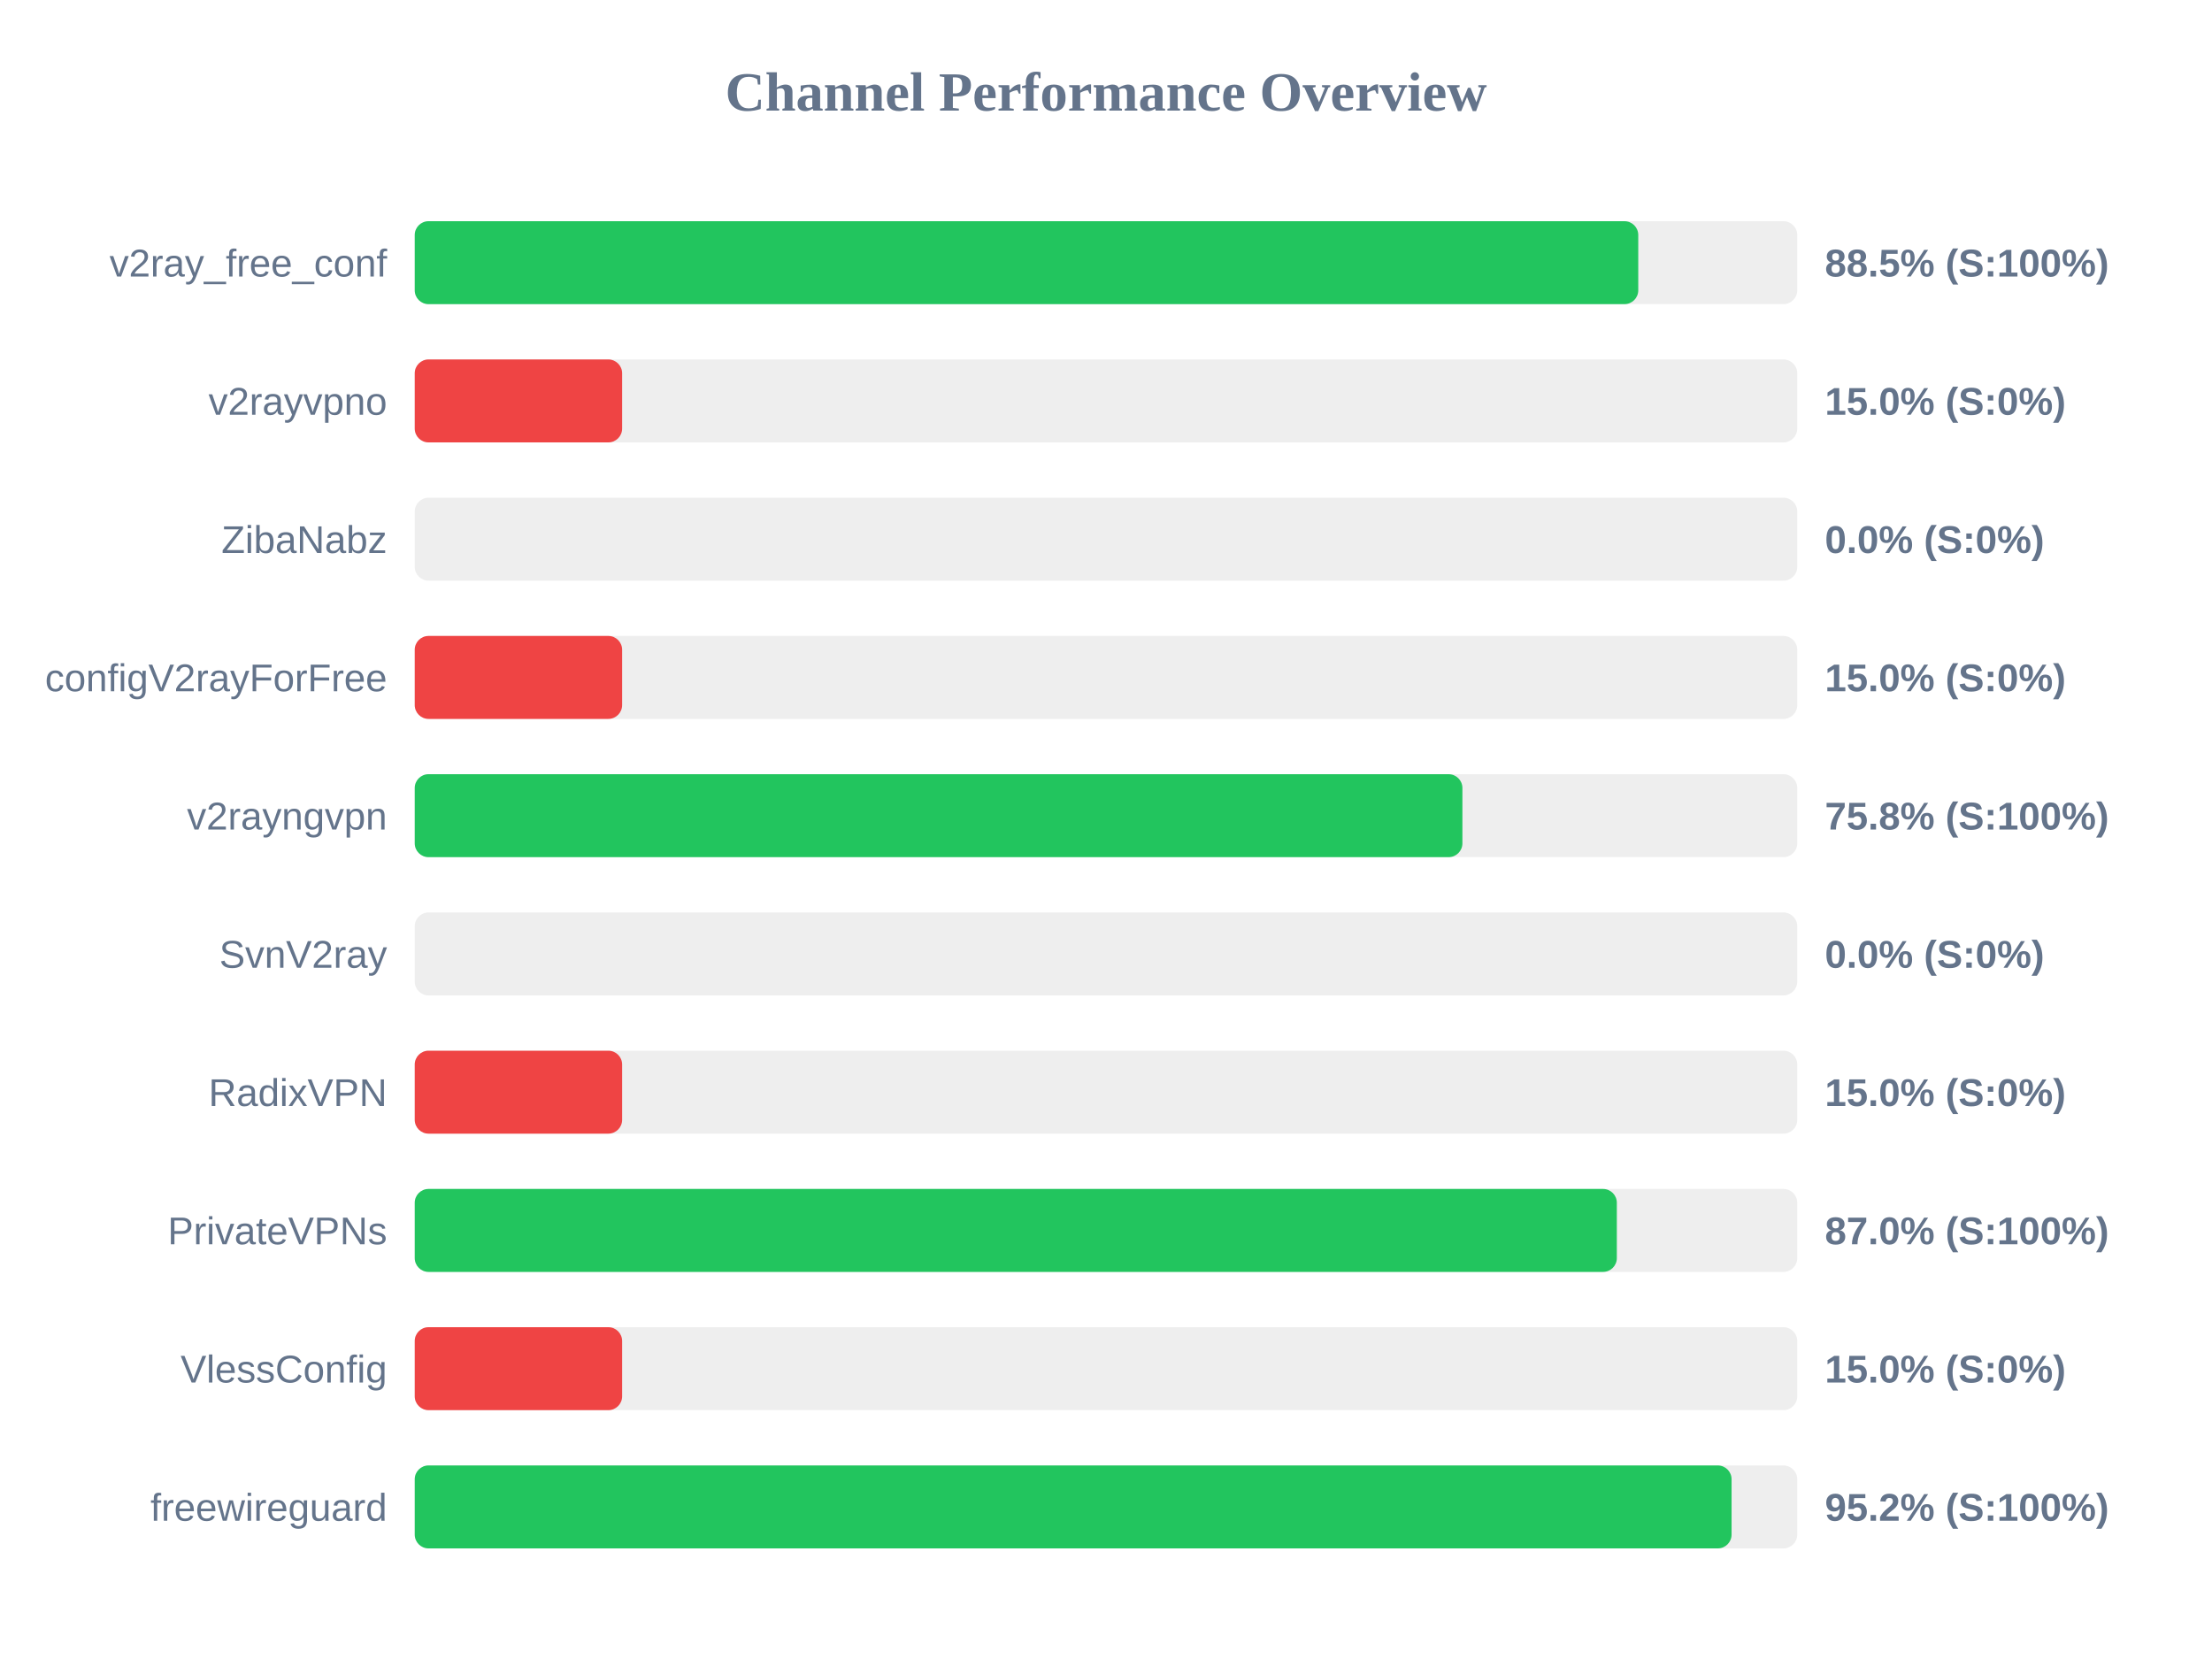
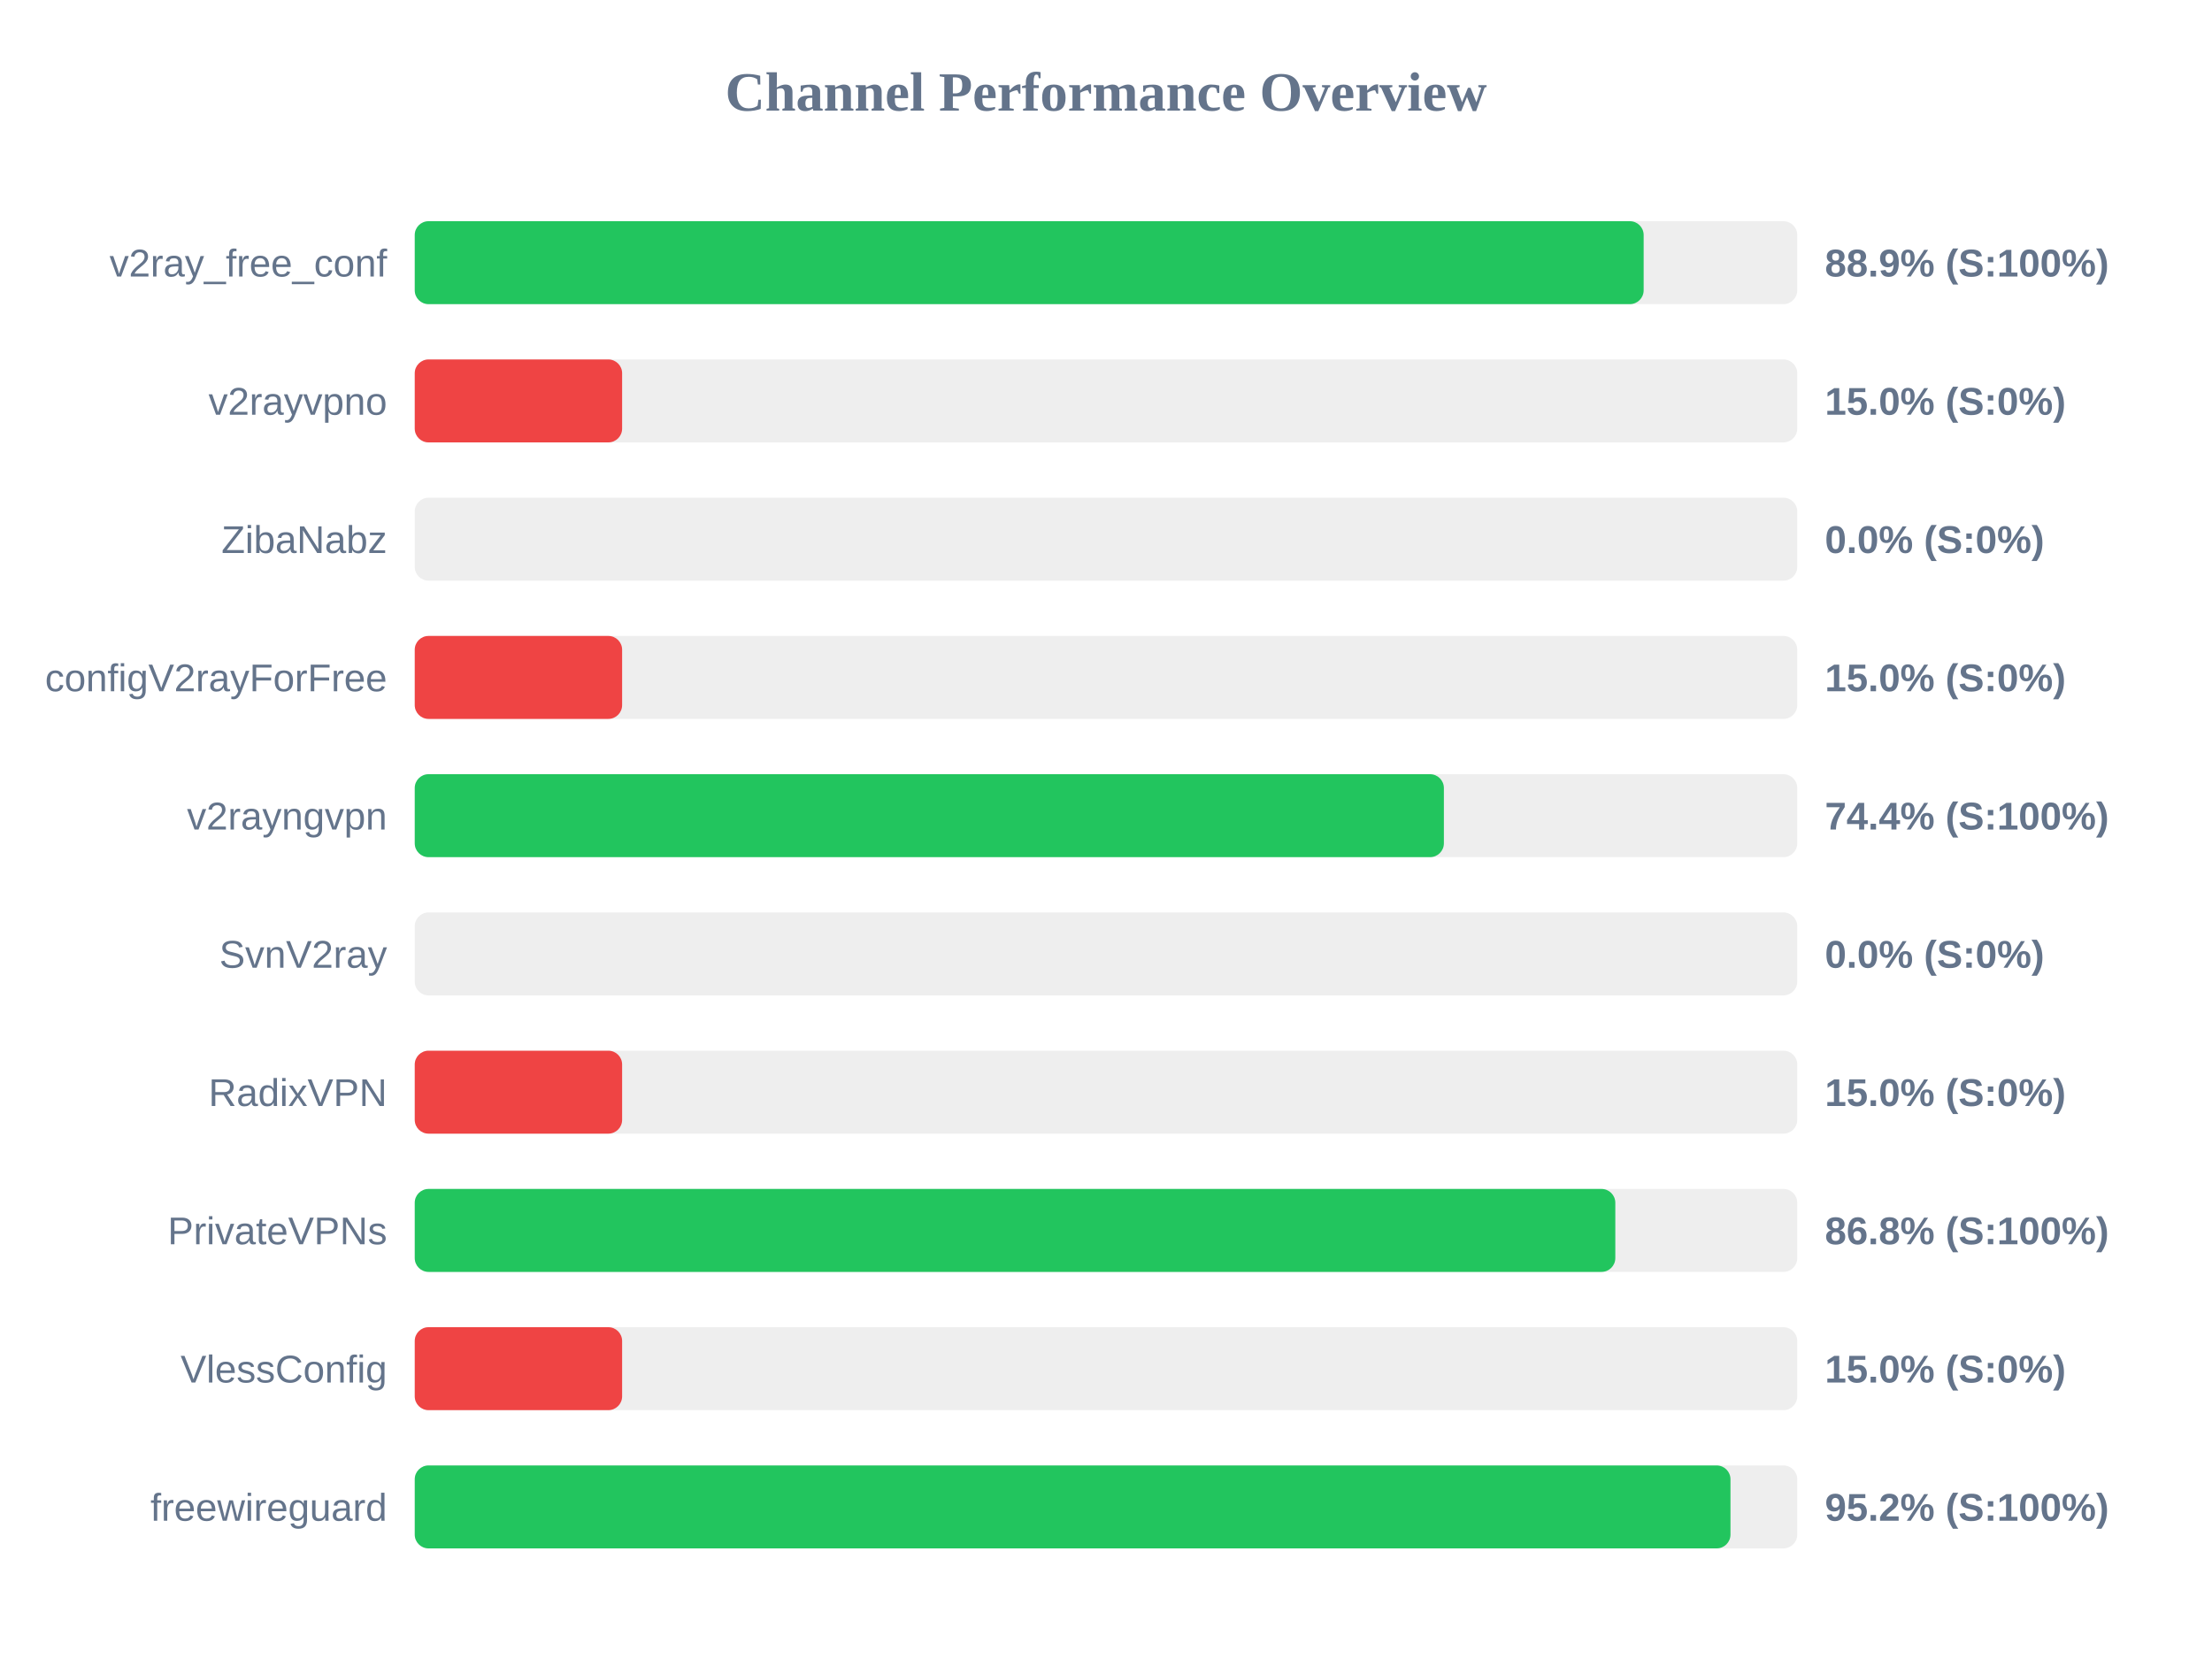
<svg xmlns="http://www.w3.org/2000/svg" width="800" height="600" version="1.1">
  <style>
        .row { font: 14px Arial; fill: #64748b; }
        .score { font: bold 14px Arial; fill: #64748b; }
    </style>
  <text x="400" y="40" text-anchor="middle" font-size="20px" font-weight="bold" fill="#64748b">Channel Performance Overview</text>
  <rect x="150" y="80" width="500" height="30" fill="#eee" rx="5" />
-   <rect x="150" y="80" width="442.5" height="30" fill="#22c55e" rx="5" />
+   <rect x="150" y="80" width="444.45" height="30" fill="#22c55e" rx="5" />
  <text x="140" y="100" text-anchor="end" class="row">v2ray_free_conf</text>
-   <text x="660" y="100" text-anchor="start" class="score">88.5% (S:100%)</text>
+   <text x="660" y="100" text-anchor="start" class="score">88.9% (S:100%)</text>
  <rect x="150" y="130" width="500" height="30" fill="#eee" rx="5" />
  <rect x="150" y="130" width="75.0" height="30" fill="#ef4444" rx="5" />
  <text x="140" y="150" text-anchor="end" class="row">v2rayvpno</text>
  <text x="660" y="150" text-anchor="start" class="score">15.0% (S:0%)</text>
  <rect x="150" y="180" width="500" height="30" fill="#eee" rx="5" />
  <rect x="150" y="180" width="0.0" height="30" fill="#ef4444" rx="5" />
  <text x="140" y="200" text-anchor="end" class="row">ZibaNabz</text>
  <text x="660" y="200" text-anchor="start" class="score">0.0% (S:0%)</text>
  <rect x="150" y="230" width="500" height="30" fill="#eee" rx="5" />
  <rect x="150" y="230" width="75.0" height="30" fill="#ef4444" rx="5" />
  <text x="140" y="250" text-anchor="end" class="row">configV2rayForFree</text>
  <text x="660" y="250" text-anchor="start" class="score">15.0% (S:0%)</text>
  <rect x="150" y="280" width="500" height="30" fill="#eee" rx="5" />
-   <rect x="150" y="280" width="378.9" height="30" fill="#22c55e" rx="5" />
+   <rect x="150" y="280" width="372.2" height="30" fill="#22c55e" rx="5" />
  <text x="140" y="300" text-anchor="end" class="row">v2rayngvpn</text>
-   <text x="660" y="300" text-anchor="start" class="score">75.8% (S:100%)</text>
+   <text x="660" y="300" text-anchor="start" class="score">74.4% (S:100%)</text>
  <rect x="150" y="330" width="500" height="30" fill="#eee" rx="5" />
  <rect x="150" y="330" width="0.0" height="30" fill="#ef4444" rx="5" />
  <text x="140" y="350" text-anchor="end" class="row">SvnV2ray</text>
  <text x="660" y="350" text-anchor="start" class="score">0.0% (S:0%)</text>
  <rect x="150" y="380" width="500" height="30" fill="#eee" rx="5" />
  <rect x="150" y="380" width="75.0" height="30" fill="#ef4444" rx="5" />
  <text x="140" y="400" text-anchor="end" class="row">RadixVPN</text>
  <text x="660" y="400" text-anchor="start" class="score">15.0% (S:0%)</text>
  <rect x="150" y="430" width="500" height="30" fill="#eee" rx="5" />
-   <rect x="150" y="430" width="434.75" height="30" fill="#22c55e" rx="5" />
+   <rect x="150" y="430" width="434.2" height="30" fill="#22c55e" rx="5" />
  <text x="140" y="450" text-anchor="end" class="row">PrivateVPNs</text>
-   <text x="660" y="450" text-anchor="start" class="score">87.0% (S:100%)</text>
+   <text x="660" y="450" text-anchor="start" class="score">86.8% (S:100%)</text>
  <rect x="150" y="480" width="500" height="30" fill="#eee" rx="5" />
  <rect x="150" y="480" width="75.0" height="30" fill="#ef4444" rx="5" />
  <text x="140" y="500" text-anchor="end" class="row">VlessConfig</text>
  <text x="660" y="500" text-anchor="start" class="score">15.0% (S:0%)</text>
  <rect x="150" y="530" width="500" height="30" fill="#eee" rx="5" />
-   <rect x="150" y="530" width="476.25" height="30" fill="#22c55e" rx="5" />
+   <rect x="150" y="530" width="475.85" height="30" fill="#22c55e" rx="5" />
  <text x="140" y="550" text-anchor="end" class="row">freewireguard</text>
  <text x="660" y="550" text-anchor="start" class="score">95.2% (S:100%)</text>
</svg>
